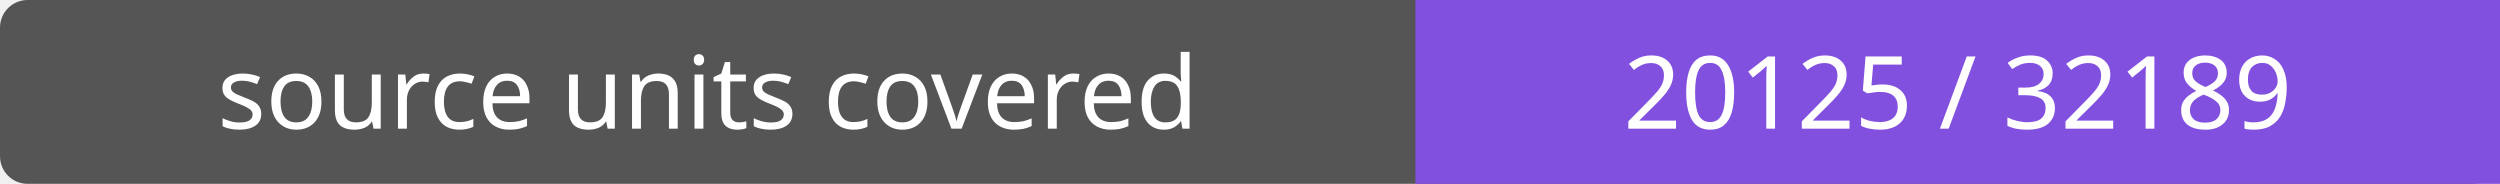
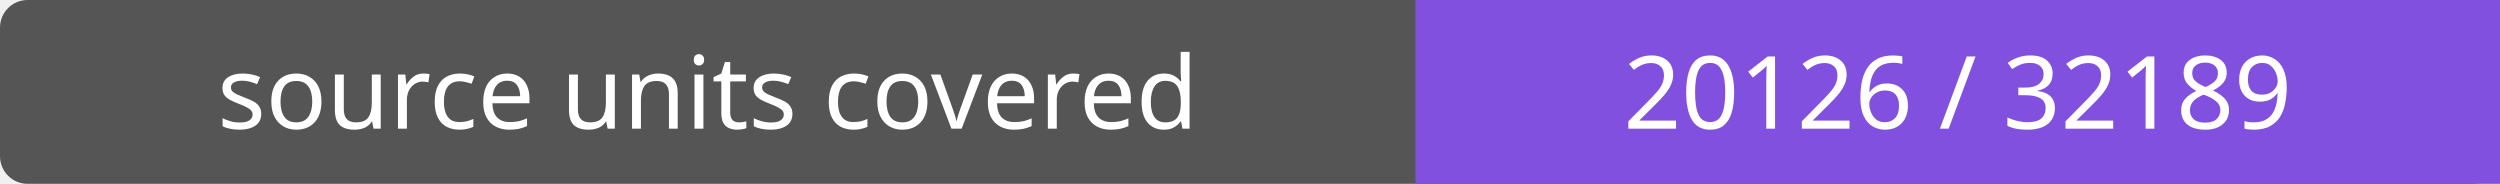
- <svg xmlns="http://www.w3.org/2000/svg" width="272" height="20" role="img" aria-label="source units covered: 20125 / 32189">
+ <svg xmlns="http://www.w3.org/2000/svg" width="272" height="20" role="img" aria-label="source units covered: 20126 / 32189">
  <rect width="272" height="20" rx="3" fill="#555" />
  <path fill="#8250df" d="M154 0h118v20H154z" />
  <g fill="#fff" text-anchor="middle" font-family="Verdana,sans-serif" font-size="11">
    <text x="77.0" y="14">source units covered</text>
-     <text x="213.0" y="14">20125 / 32189</text>
+     <text x="213.0" y="14">20126 / 32189</text>
  </g>
</svg>
